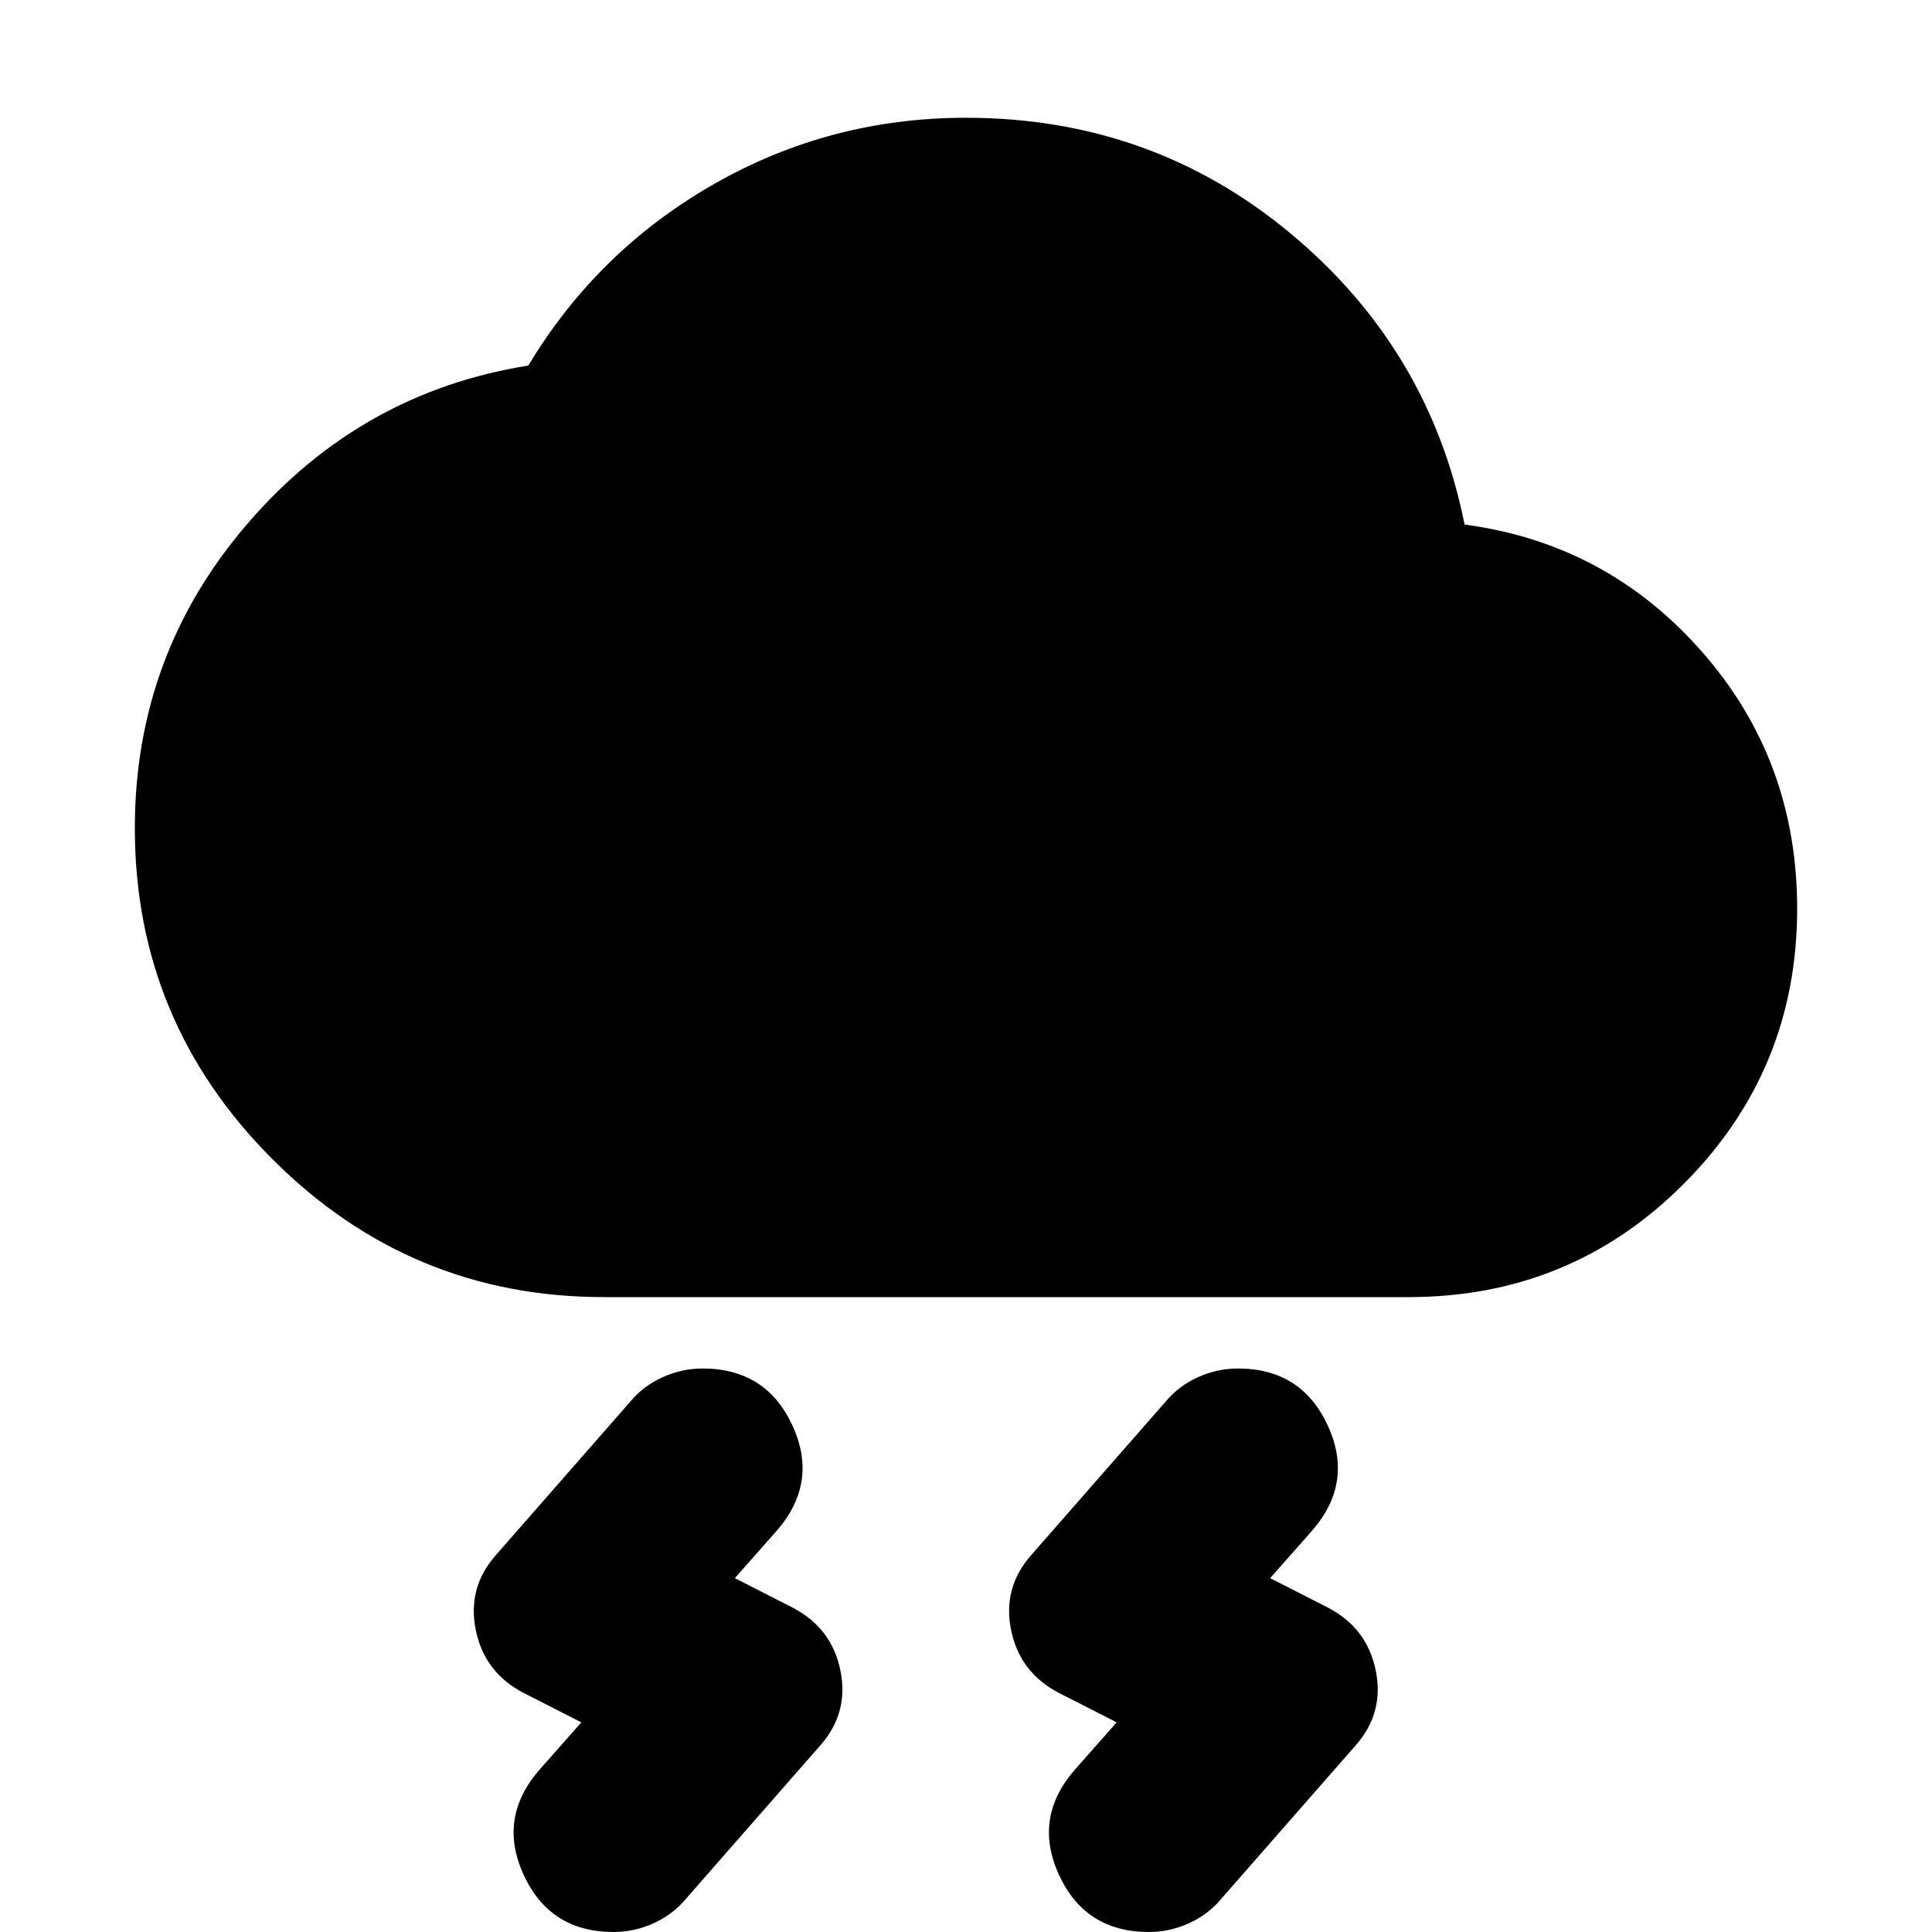
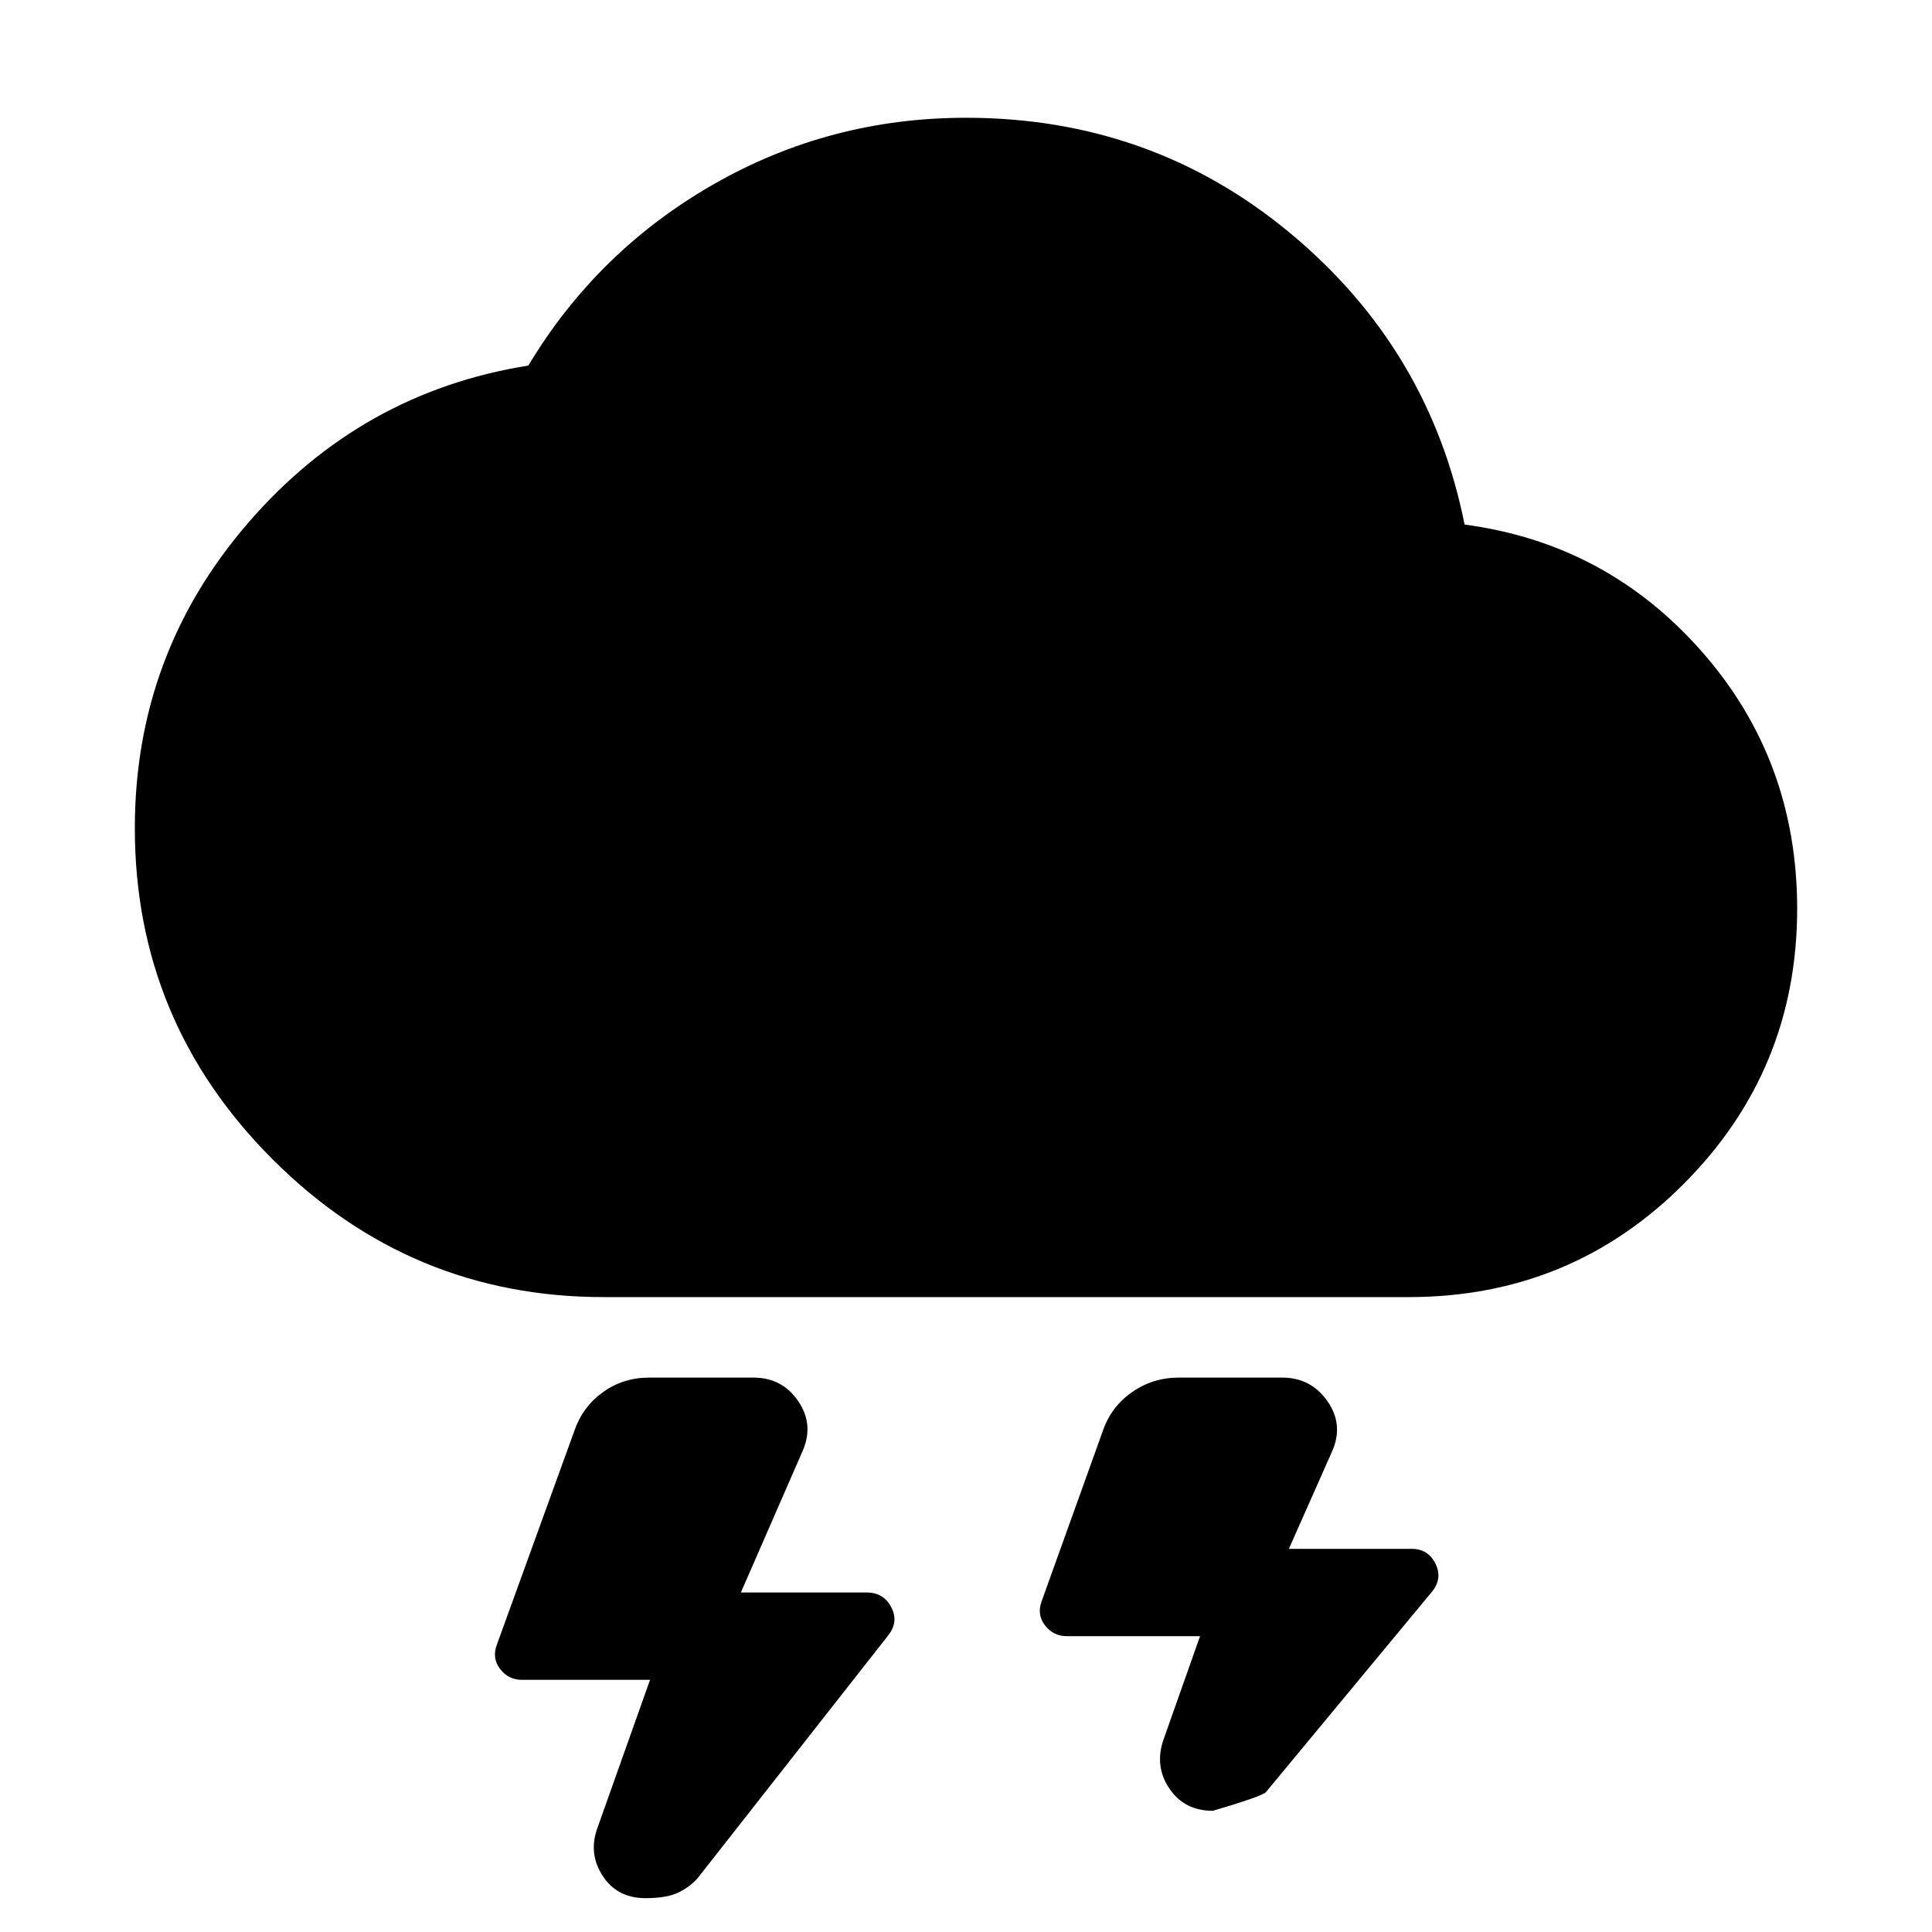
<svg xmlns="http://www.w3.org/2000/svg" height="24" viewBox="0 -960 960 960" width="24">
-   <path d="m534.13-80.7 20.74-23.47-28.91-14.74q-19.26-10.13-23.55-31.11-4.28-20.98 9.85-37.11l66.61-76.04q6.7-8.13 16.33-12.48 9.63-4.35 19.89-4.35 31.65 0 44.69 28.37 13.05 28.37-7.91 52.33l-20.74 23.47 28.91 14.74q19.27 10.13 23.55 31.11 4.28 20.98-9.85 37.11l-66.61 76.04q-6.69 8.13-16.32 12.48Q581.18 0 570.91 0q-31.65 0-44.69-28.37-13.05-28.37 7.91-52.33Zm-266 0 20.74-23.47-28.91-14.74q-19.27-10.13-23.55-31.11-4.28-20.98 9.85-37.11l66.61-76.04q6.69-8.13 16.32-12.48 9.63-4.35 19.9-4.35 31.65 0 44.69 28.37 13.05 28.37-7.91 52.33l-20.74 23.47 28.91 14.74q19.26 10.13 23.55 31.11 4.28 20.98-9.85 37.11l-66.61 76.04q-6.7 8.13-16.33 12.48Q315.17 0 304.91 0q-31.65 0-44.69-28.37-13.05-28.37 7.91-52.33ZM300-315.48q-96.09 0-164.54-68.45Q67-452.39 67-548.48q0-86.39 56.13-151.5t139.39-78.37q34.26-57 92.02-90.06Q412.3-901.48 480-901.48q92.26 0 161.3 57.5 69.05 57.5 86.44 144.63 70.7 9.39 117.98 63.22T893-508.48q0 80.09-56.17 136.55-56.18 56.45-136.83 56.45H300Z" />
+   <path d="M320.78-16.82q-13.95 0-21.15-10.83-7.2-10.83-3.07-23.22L323-125.3h-63.7q-6.69 0-10.82-5.42-4.13-5.41-1.57-12.11l38.57-106.43q4.13-11.83 14.17-19.02 10.05-7.2 22.87-7.2h51.83q14.39 0 22.37 11.83 7.98 11.82 1.85 25.22l-30.44 69.73h62.57q8.26 0 12.1 7.2 3.85 7.2-1.28 13.89L346.57-26.65q-4.14 4.56-9.83 7.19-5.7 2.64-15.96 2.64Zm281.87-43.4q-13.95 0-21.43-10.82-7.48-10.83-3.35-23.79L596.3-147h-66.26q-6.69 0-10.82-5.41-4.13-5.42-1.57-12.11l30.44-84.74q4.13-11.83 14.45-19.02 10.33-7.2 23.16-7.2h51.39q14.39 0 22.58 11.83 8.2 11.82 2.07 25.22l-21.3 48.04h61q8.26 0 11.89 7.48 3.63 7.48-2.07 14.17L629-69.48q-2.13 2.13-26.35 9.26ZM300-315.48q-96.09 0-164.54-68.45Q67-452.39 67-548.48q0-86.39 56.13-151.5t139.39-78.37q34.26-57 92.02-90.06Q412.3-901.48 480-901.48q92.26 0 161.3 57.5 69.05 57.5 86.44 144.63 70.7 9.39 117.98 63.22T893-508.48q0 80.09-56.17 136.55-56.18 56.45-136.83 56.45H300Z" />
</svg>
